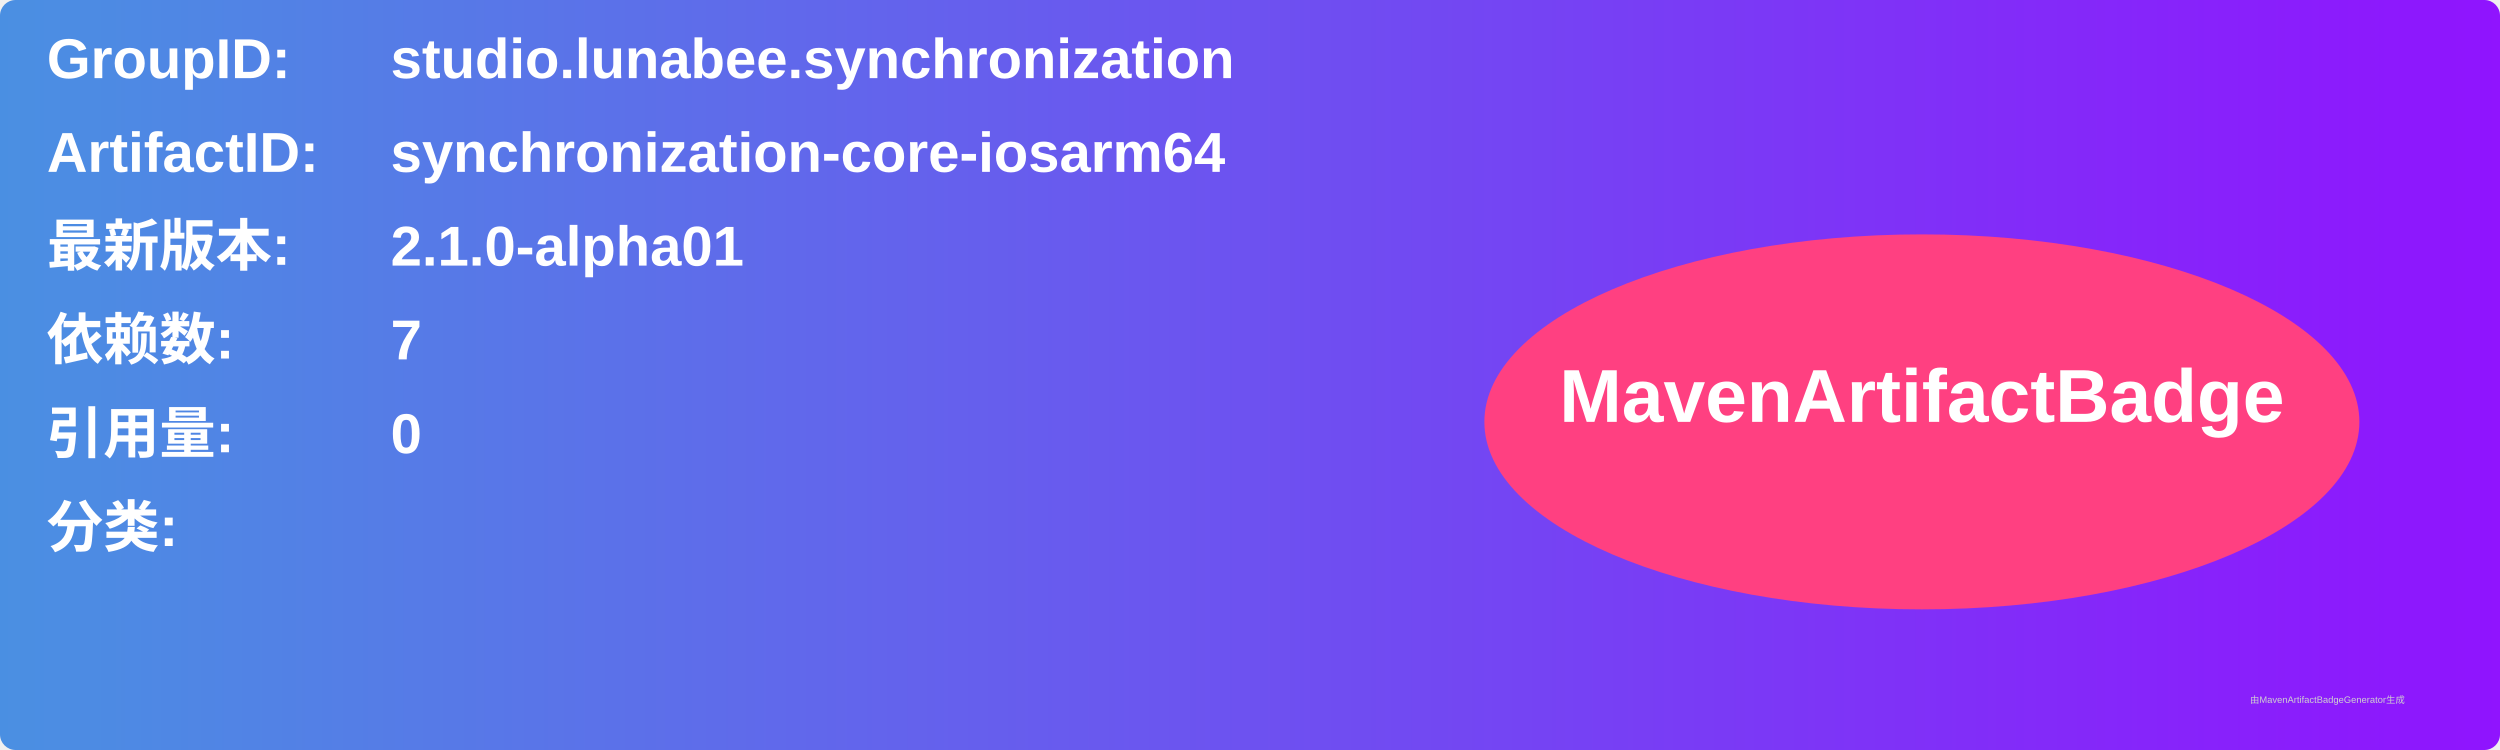
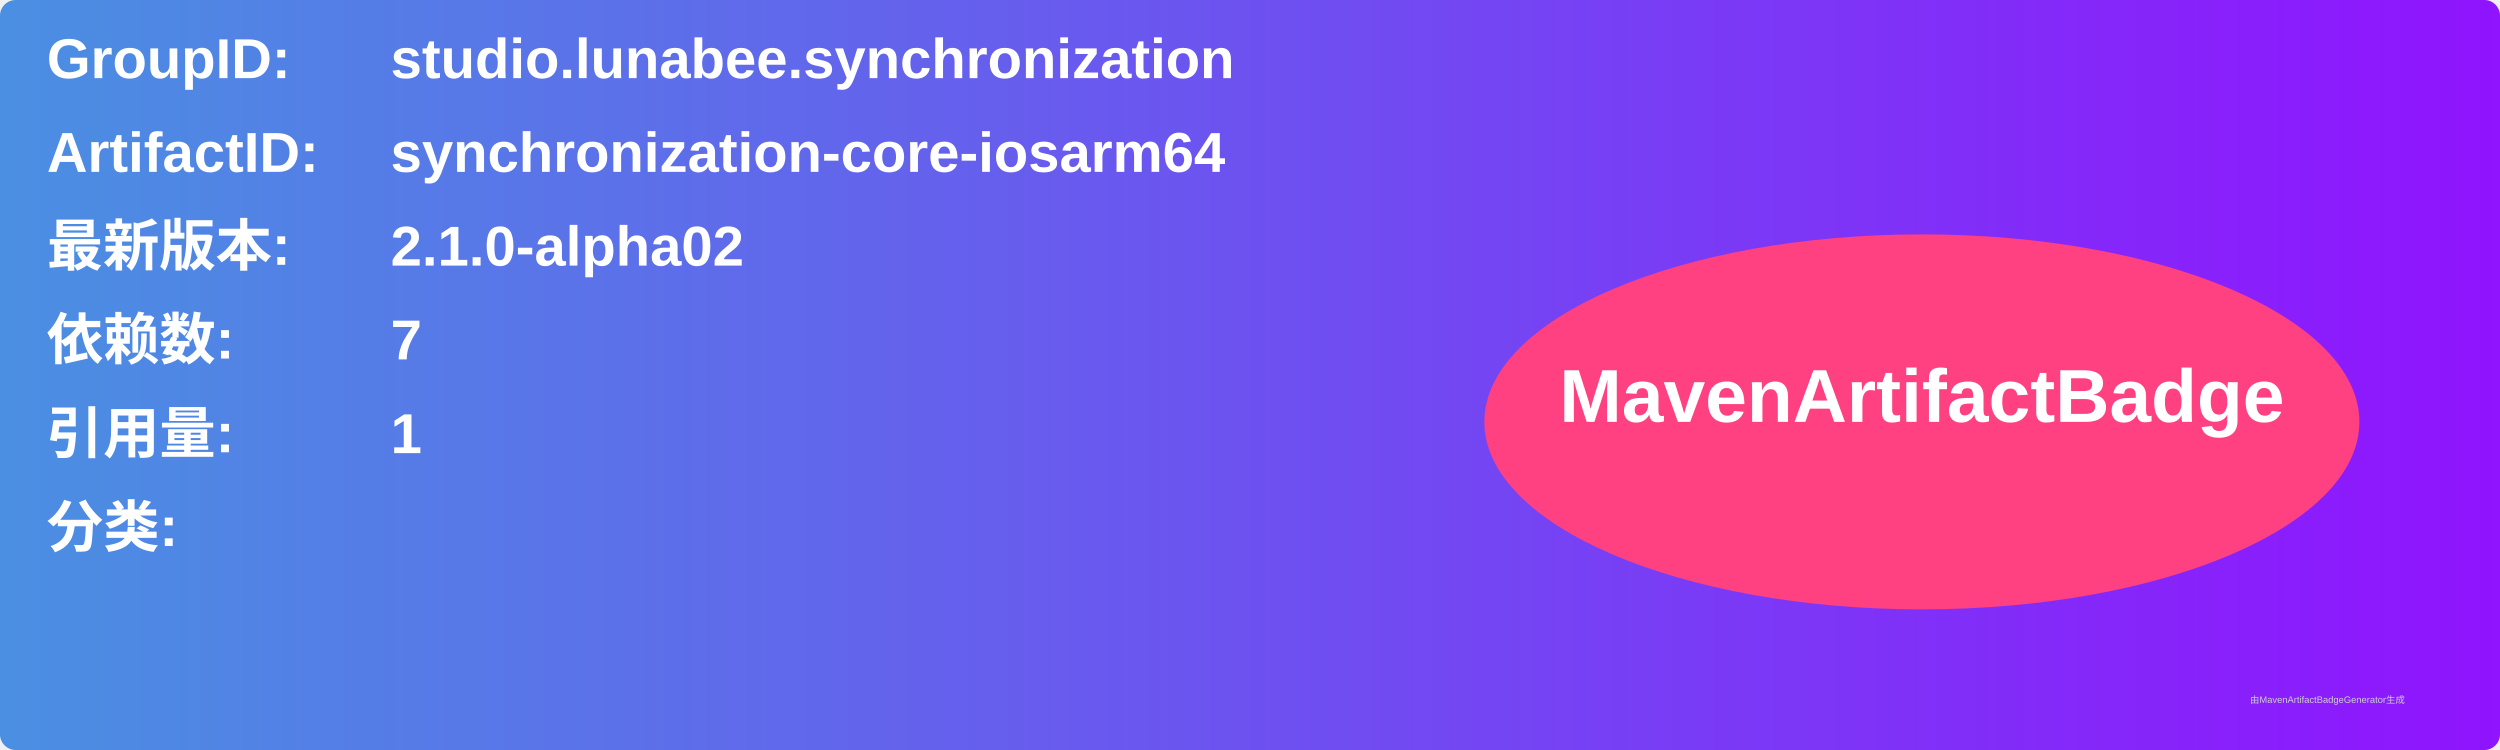
<svg xmlns="http://www.w3.org/2000/svg" width="800" height="240" viewBox="0 0 800 240">
  <linearGradient id="grad" x1="0%" y1="0%" x2="100%" y2="0%">
    <stop offset="0%" stop-color="#4a90e2" />
    <stop offset="100%" stop-color="#9013fe" />
  </linearGradient>
  <rect width="100%" height="100%" rx="5" ry="5" fill="url(#grad)" />
  <g transform="translate(15, 15)">
    <text x="0" y="10" font-family="Arial" font-size="18" fill="white" font-weight="bold" width="260">GroupID:</text>
    <text x="110" y="10" font-family="Arial" font-size="18" fill="white" font-weight="bold" width="460">studio.lunabee.synchronization</text>
    <text x="0" y="40" font-family="Arial" font-size="18" fill="white" font-weight="bold" width="260">ArtifactID:</text>
    <text x="110" y="40" font-family="Arial" font-size="18" fill="white" font-weight="bold" width="460">synchronization-core-iosarm64</text>
    <text x="0" y="70" font-family="Arial" font-size="18" fill="white" font-weight="bold">最新版本:</text>
    <text x="110" y="70" font-family="Arial" font-size="18" fill="white" font-weight="bold">
-       <tspan font-weight="bold">2.1.0-alpha01</tspan>
+       <tspan font-weight="bold">2.1.0-alpha02</tspan>
    </text>
    <text x="0" y="100" font-family="Arial" font-size="18" fill="white" font-weight="bold">依赖数: </text>
    <text x="110" y="100" font-family="Arial" font-size="18" fill="white">
      <tspan font-weight="bold">7</tspan>
    </text>
    <text x="0" y="130" font-family="Arial" font-size="18" fill="white" font-weight="bold">引用量: </text>
    <text x="110" y="130" font-family="Arial" font-size="18" fill="white">
-       <tspan font-weight="bold">0</tspan>
+       <tspan font-weight="bold">1</tspan>
    </text>
    <text x="0" y="160" font-family="Arial" font-size="18" fill="white" font-weight="bold">分类:</text>
    <text x="10" y="190" font-family="Arial" font-size="10" fill="white">
      <tspan font-weight="bold" />
    </text>
    <ellipse cx="600" cy="120" rx="140" ry="60" fill="#ff4081" />
    <text x="600" y="120" text-anchor="middle" font-family="Arial" font-size="24" fill="white" font-weight="bold">MavenArtifactBadge</text>
  </g>
  <text x="720" y="225" font-family="Arial" font-size="3" fill="#d0d0d0">由MavenArtifactBadgeGenerator生成</text>
</svg>
